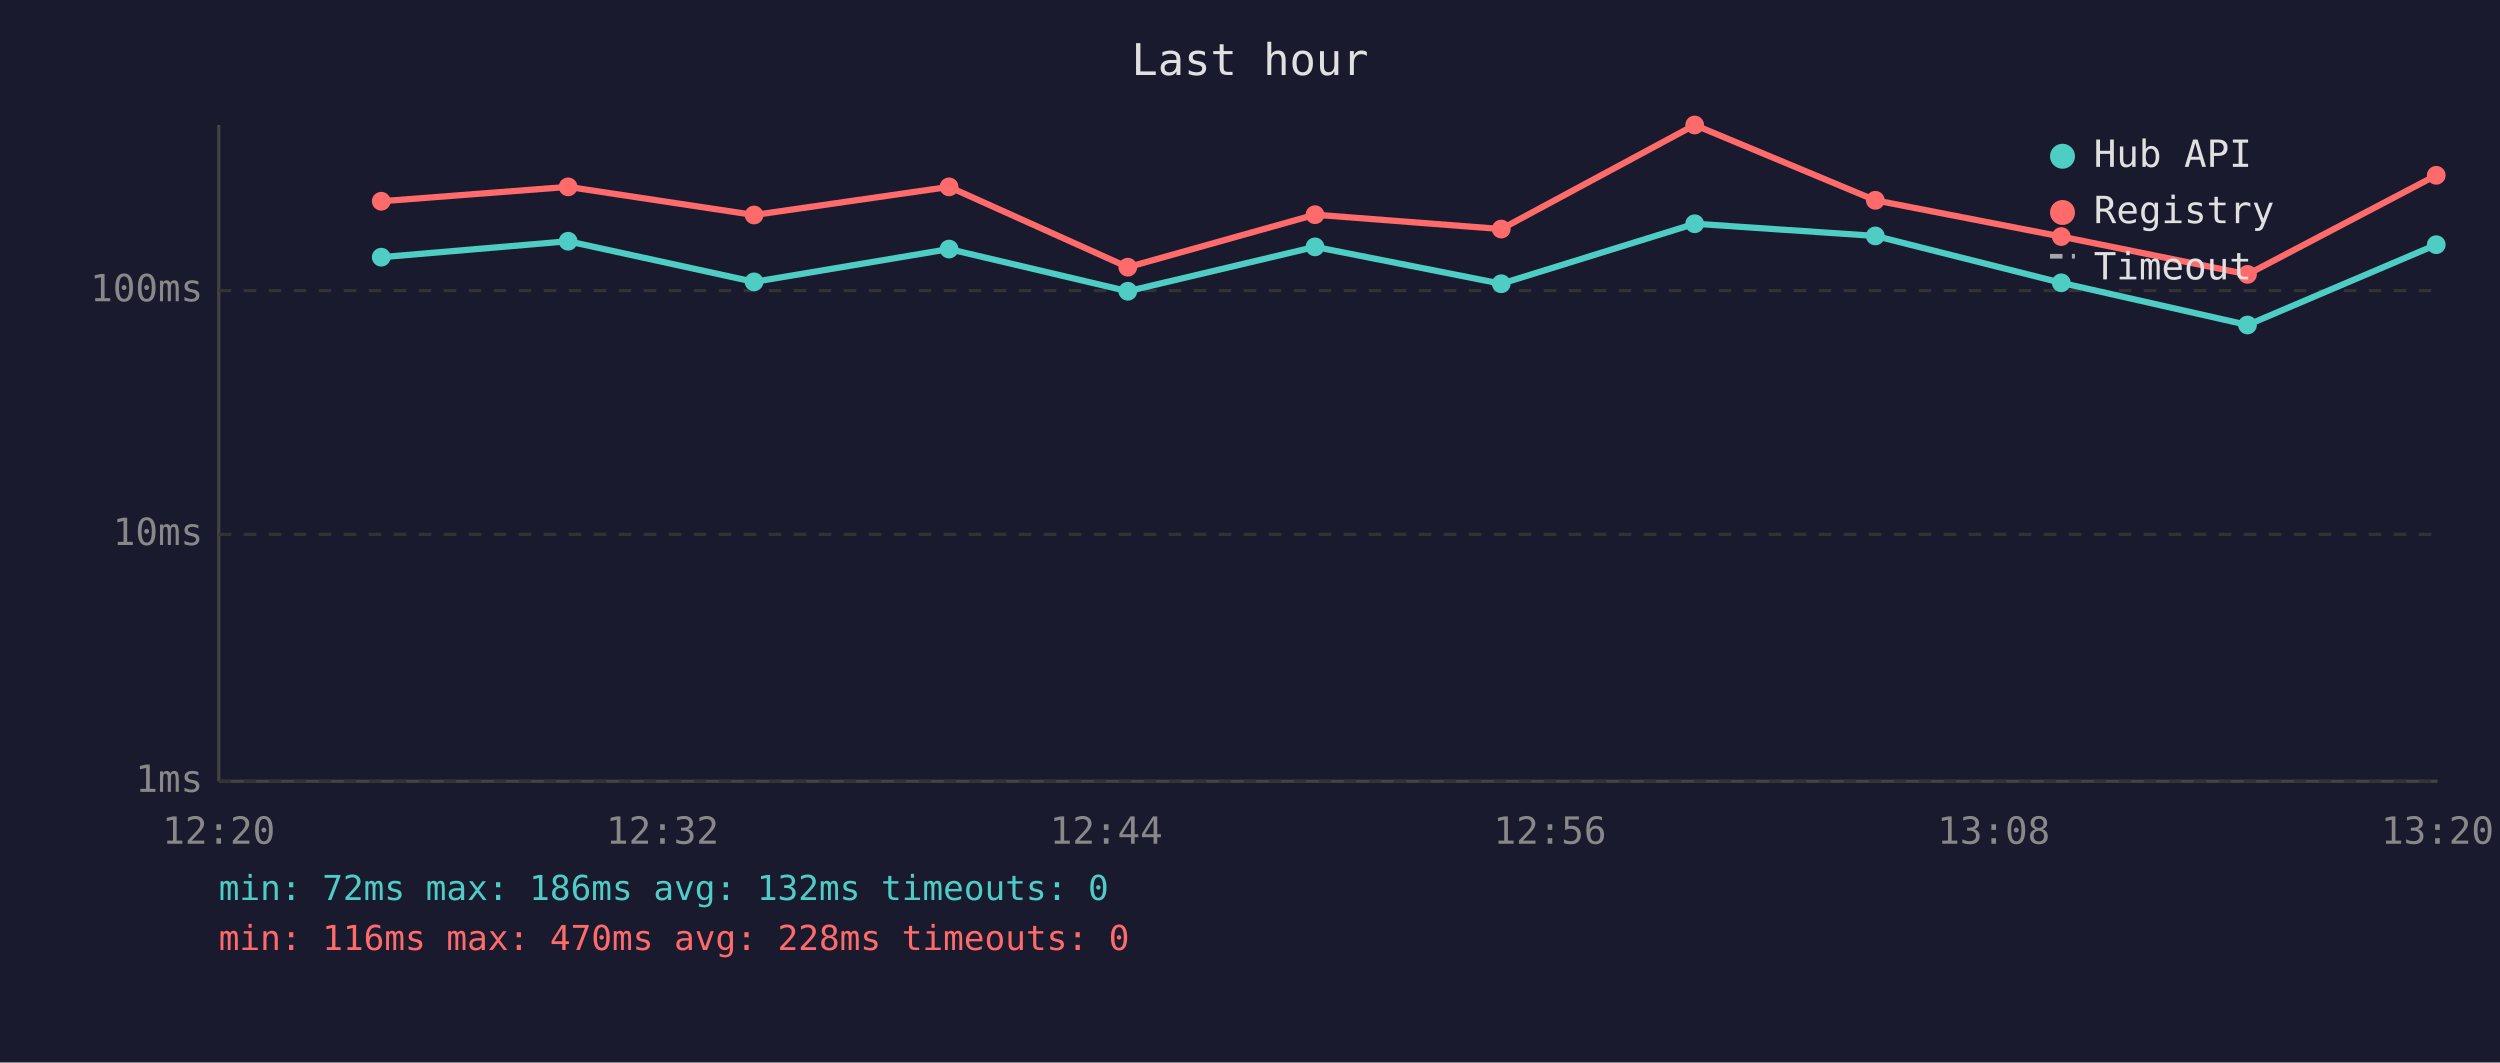
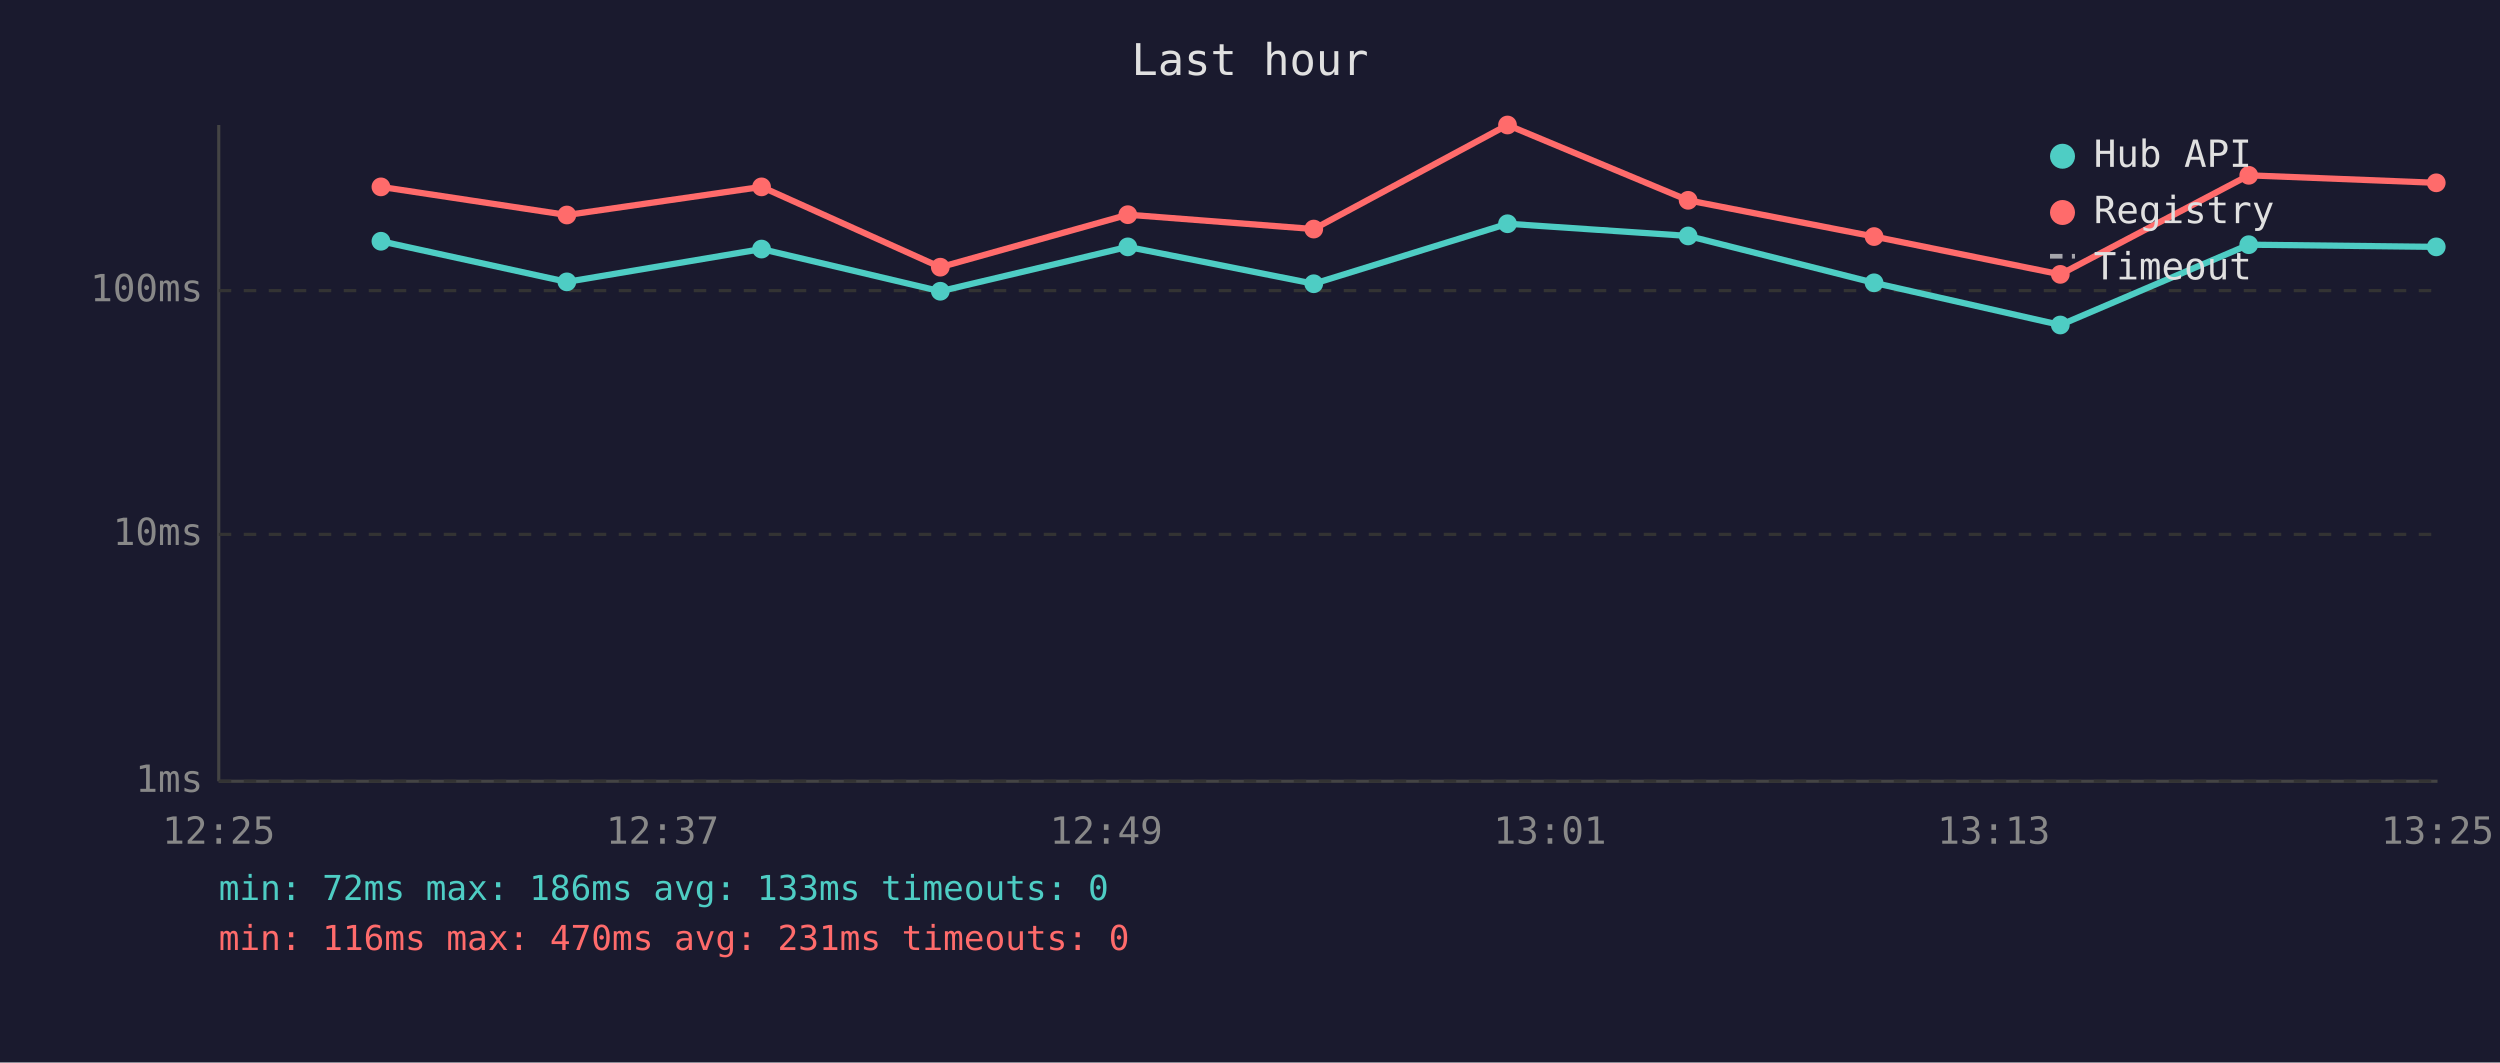
<svg xmlns="http://www.w3.org/2000/svg" viewBox="0 0 800 340" font-family="monospace" font-size="12">
  <rect width="800" height="340" fill="#1a1a2e" />
  <text x="400" y="24" fill="#e0e0e0" font-size="14" text-anchor="middle">Last hour</text>
  <line x1="70" y1="40" x2="70" y2="250" stroke="#444" stroke-width="1" />
  <line x1="70" y1="250" x2="780" y2="250" stroke="#444" stroke-width="1" />
  <line x1="70" y1="250" x2="780" y2="250" stroke="#333" stroke-width="1" stroke-dasharray="4" />
  <text x="65" y="250" fill="#888" text-anchor="end" dominant-baseline="middle">1ms</text>
  <line x1="70" y1="171" x2="780" y2="171" stroke="#333" stroke-width="1" stroke-dasharray="4" />
  <text x="65" y="171" fill="#888" text-anchor="end" dominant-baseline="middle">10ms</text>
  <line x1="70" y1="93" x2="780" y2="93" stroke="#333" stroke-width="1" stroke-dasharray="4" />
  <text x="65" y="93" fill="#888" text-anchor="end" dominant-baseline="middle">100ms</text>
-   <text x="70" y="270" fill="#888" text-anchor="middle">12:20</text>
-   <text x="212" y="270" fill="#888" text-anchor="middle">12:32</text>
-   <text x="354" y="270" fill="#888" text-anchor="middle">12:44</text>
-   <text x="496" y="270" fill="#888" text-anchor="middle">12:56</text>
-   <text x="638" y="270" fill="#888" text-anchor="middle">13:08</text>
-   <text x="780" y="270" fill="#888" text-anchor="middle">13:20</text>
-   <polyline points="122.0,82.3 181.8,77.2 241.3,90.2 303.7,79.7 360.9,93.2 420.8,79.0 480.4,90.8 542.3,71.6 600.1,75.5 659.6,90.5 719.2,104.0 779.6,78.3" fill="none" stroke="#4ecdc4" stroke-width="2" opacity="1" />
-   <circle cx="122.0" cy="82.3" r="3" fill="#4ecdc4" />
-   <circle cx="181.8" cy="77.2" r="3" fill="#4ecdc4" />
-   <circle cx="241.3" cy="90.2" r="3" fill="#4ecdc4" />
-   <circle cx="303.7" cy="79.7" r="3" fill="#4ecdc4" />
-   <circle cx="360.9" cy="93.2" r="3" fill="#4ecdc4" />
-   <circle cx="420.8" cy="79.0" r="3" fill="#4ecdc4" />
-   <circle cx="480.4" cy="90.8" r="3" fill="#4ecdc4" />
-   <circle cx="542.3" cy="71.6" r="3" fill="#4ecdc4" />
-   <circle cx="600.1" cy="75.5" r="3" fill="#4ecdc4" />
-   <circle cx="659.6" cy="90.5" r="3" fill="#4ecdc4" />
-   <circle cx="719.2" cy="104.0" r="3" fill="#4ecdc4" />
-   <circle cx="779.6" cy="78.3" r="3" fill="#4ecdc4" />
-   <polyline points="122.0,64.4 181.8,59.8 241.3,68.8 303.7,59.8 360.9,85.5 420.8,68.7 480.4,73.3 542.3,40.0 600.1,64.1 659.6,75.7 719.2,87.8 779.6,56.1" fill="none" stroke="#ff6b6b" stroke-width="2" opacity="1" />
-   <circle cx="122.0" cy="64.4" r="3" fill="#ff6b6b" />
-   <circle cx="181.8" cy="59.8" r="3" fill="#ff6b6b" />
-   <circle cx="241.3" cy="68.8" r="3" fill="#ff6b6b" />
-   <circle cx="303.7" cy="59.8" r="3" fill="#ff6b6b" />
-   <circle cx="360.9" cy="85.5" r="3" fill="#ff6b6b" />
-   <circle cx="420.8" cy="68.7" r="3" fill="#ff6b6b" />
-   <circle cx="480.4" cy="73.3" r="3" fill="#ff6b6b" />
-   <circle cx="542.3" cy="40.0" r="3" fill="#ff6b6b" />
-   <circle cx="600.1" cy="64.1" r="3" fill="#ff6b6b" />
-   <circle cx="659.6" cy="75.7" r="3" fill="#ff6b6b" />
-   <circle cx="719.2" cy="87.8" r="3" fill="#ff6b6b" />
-   <circle cx="779.6" cy="56.1" r="3" fill="#ff6b6b" />
+   <text x="70" y="270" fill="#888" text-anchor="middle">12:25</text>
+   <text x="212" y="270" fill="#888" text-anchor="middle">12:37</text>
+   <text x="354" y="270" fill="#888" text-anchor="middle">12:49</text>
+   <text x="496" y="270" fill="#888" text-anchor="middle">13:01</text>
+   <text x="638" y="270" fill="#888" text-anchor="middle">13:13</text>
+   <text x="780" y="270" fill="#888" text-anchor="middle">13:25</text>
+   <polyline points="121.9,77.2 181.4,90.2 243.7,79.7 300.9,93.2 360.9,79.0 420.4,90.8 482.4,71.6 540.2,75.5 599.7,90.5 659.3,104.0 719.6,78.3 779.6,79.0" fill="none" stroke="#4ecdc4" stroke-width="2" opacity="1" />
+   <circle cx="121.9" cy="77.2" r="3" fill="#4ecdc4" />
+   <circle cx="181.4" cy="90.2" r="3" fill="#4ecdc4" />
+   <circle cx="243.7" cy="79.7" r="3" fill="#4ecdc4" />
+   <circle cx="300.9" cy="93.2" r="3" fill="#4ecdc4" />
+   <circle cx="360.9" cy="79.0" r="3" fill="#4ecdc4" />
+   <circle cx="420.4" cy="90.8" r="3" fill="#4ecdc4" />
+   <circle cx="482.4" cy="71.6" r="3" fill="#4ecdc4" />
+   <circle cx="540.2" cy="75.5" r="3" fill="#4ecdc4" />
+   <circle cx="599.7" cy="90.5" r="3" fill="#4ecdc4" />
+   <circle cx="659.3" cy="104.0" r="3" fill="#4ecdc4" />
+   <circle cx="719.6" cy="78.3" r="3" fill="#4ecdc4" />
+   <circle cx="779.6" cy="79.0" r="3" fill="#4ecdc4" />
+   <polyline points="121.9,59.8 181.4,68.8 243.7,59.8 300.9,85.5 360.9,68.7 420.4,73.3 482.4,40.0 540.2,64.1 599.7,75.7 659.3,87.8 719.6,56.1 779.6,58.5" fill="none" stroke="#ff6b6b" stroke-width="2" opacity="1" />
+   <circle cx="121.9" cy="59.8" r="3" fill="#ff6b6b" />
+   <circle cx="181.4" cy="68.8" r="3" fill="#ff6b6b" />
+   <circle cx="243.7" cy="59.8" r="3" fill="#ff6b6b" />
+   <circle cx="300.9" cy="85.5" r="3" fill="#ff6b6b" />
+   <circle cx="360.9" cy="68.7" r="3" fill="#ff6b6b" />
+   <circle cx="420.4" cy="73.3" r="3" fill="#ff6b6b" />
+   <circle cx="482.4" cy="40.0" r="3" fill="#ff6b6b" />
+   <circle cx="540.2" cy="64.1" r="3" fill="#ff6b6b" />
+   <circle cx="599.7" cy="75.7" r="3" fill="#ff6b6b" />
+   <circle cx="659.3" cy="87.8" r="3" fill="#ff6b6b" />
+   <circle cx="719.6" cy="56.1" r="3" fill="#ff6b6b" />
+   <circle cx="779.6" cy="58.5" r="3" fill="#ff6b6b" />
  <circle cx="660" cy="50" r="4" fill="#4ecdc4" />
  <text x="670" y="50" fill="#e0e0e0" dominant-baseline="middle">Hub API</text>
  <circle cx="660" cy="68" r="4" fill="#ff6b6b" />
  <text x="670" y="68" fill="#e0e0e0" dominant-baseline="middle">Registry</text>
  <line x1="656" y1="82" x2="664" y2="82" stroke="#e0e0e0" stroke-width="1.5" stroke-dasharray="4,3" opacity="0.7" />
  <text x="670" y="86" fill="#e0e0e0" dominant-baseline="middle">Timeout</text>
-   <text x="70" y="288" fill="#4ecdc4" font-size="11">min: 72ms  max: 186ms  avg: 132ms  timeouts: 0</text>
-   <text x="70" y="304" fill="#ff6b6b" font-size="11">min: 116ms  max: 470ms  avg: 228ms  timeouts: 0</text>
+   <text x="70" y="288" fill="#4ecdc4" font-size="11">min: 72ms  max: 186ms  avg: 133ms  timeouts: 0</text>
+   <text x="70" y="304" fill="#ff6b6b" font-size="11">min: 116ms  max: 470ms  avg: 231ms  timeouts: 0</text>
</svg>
